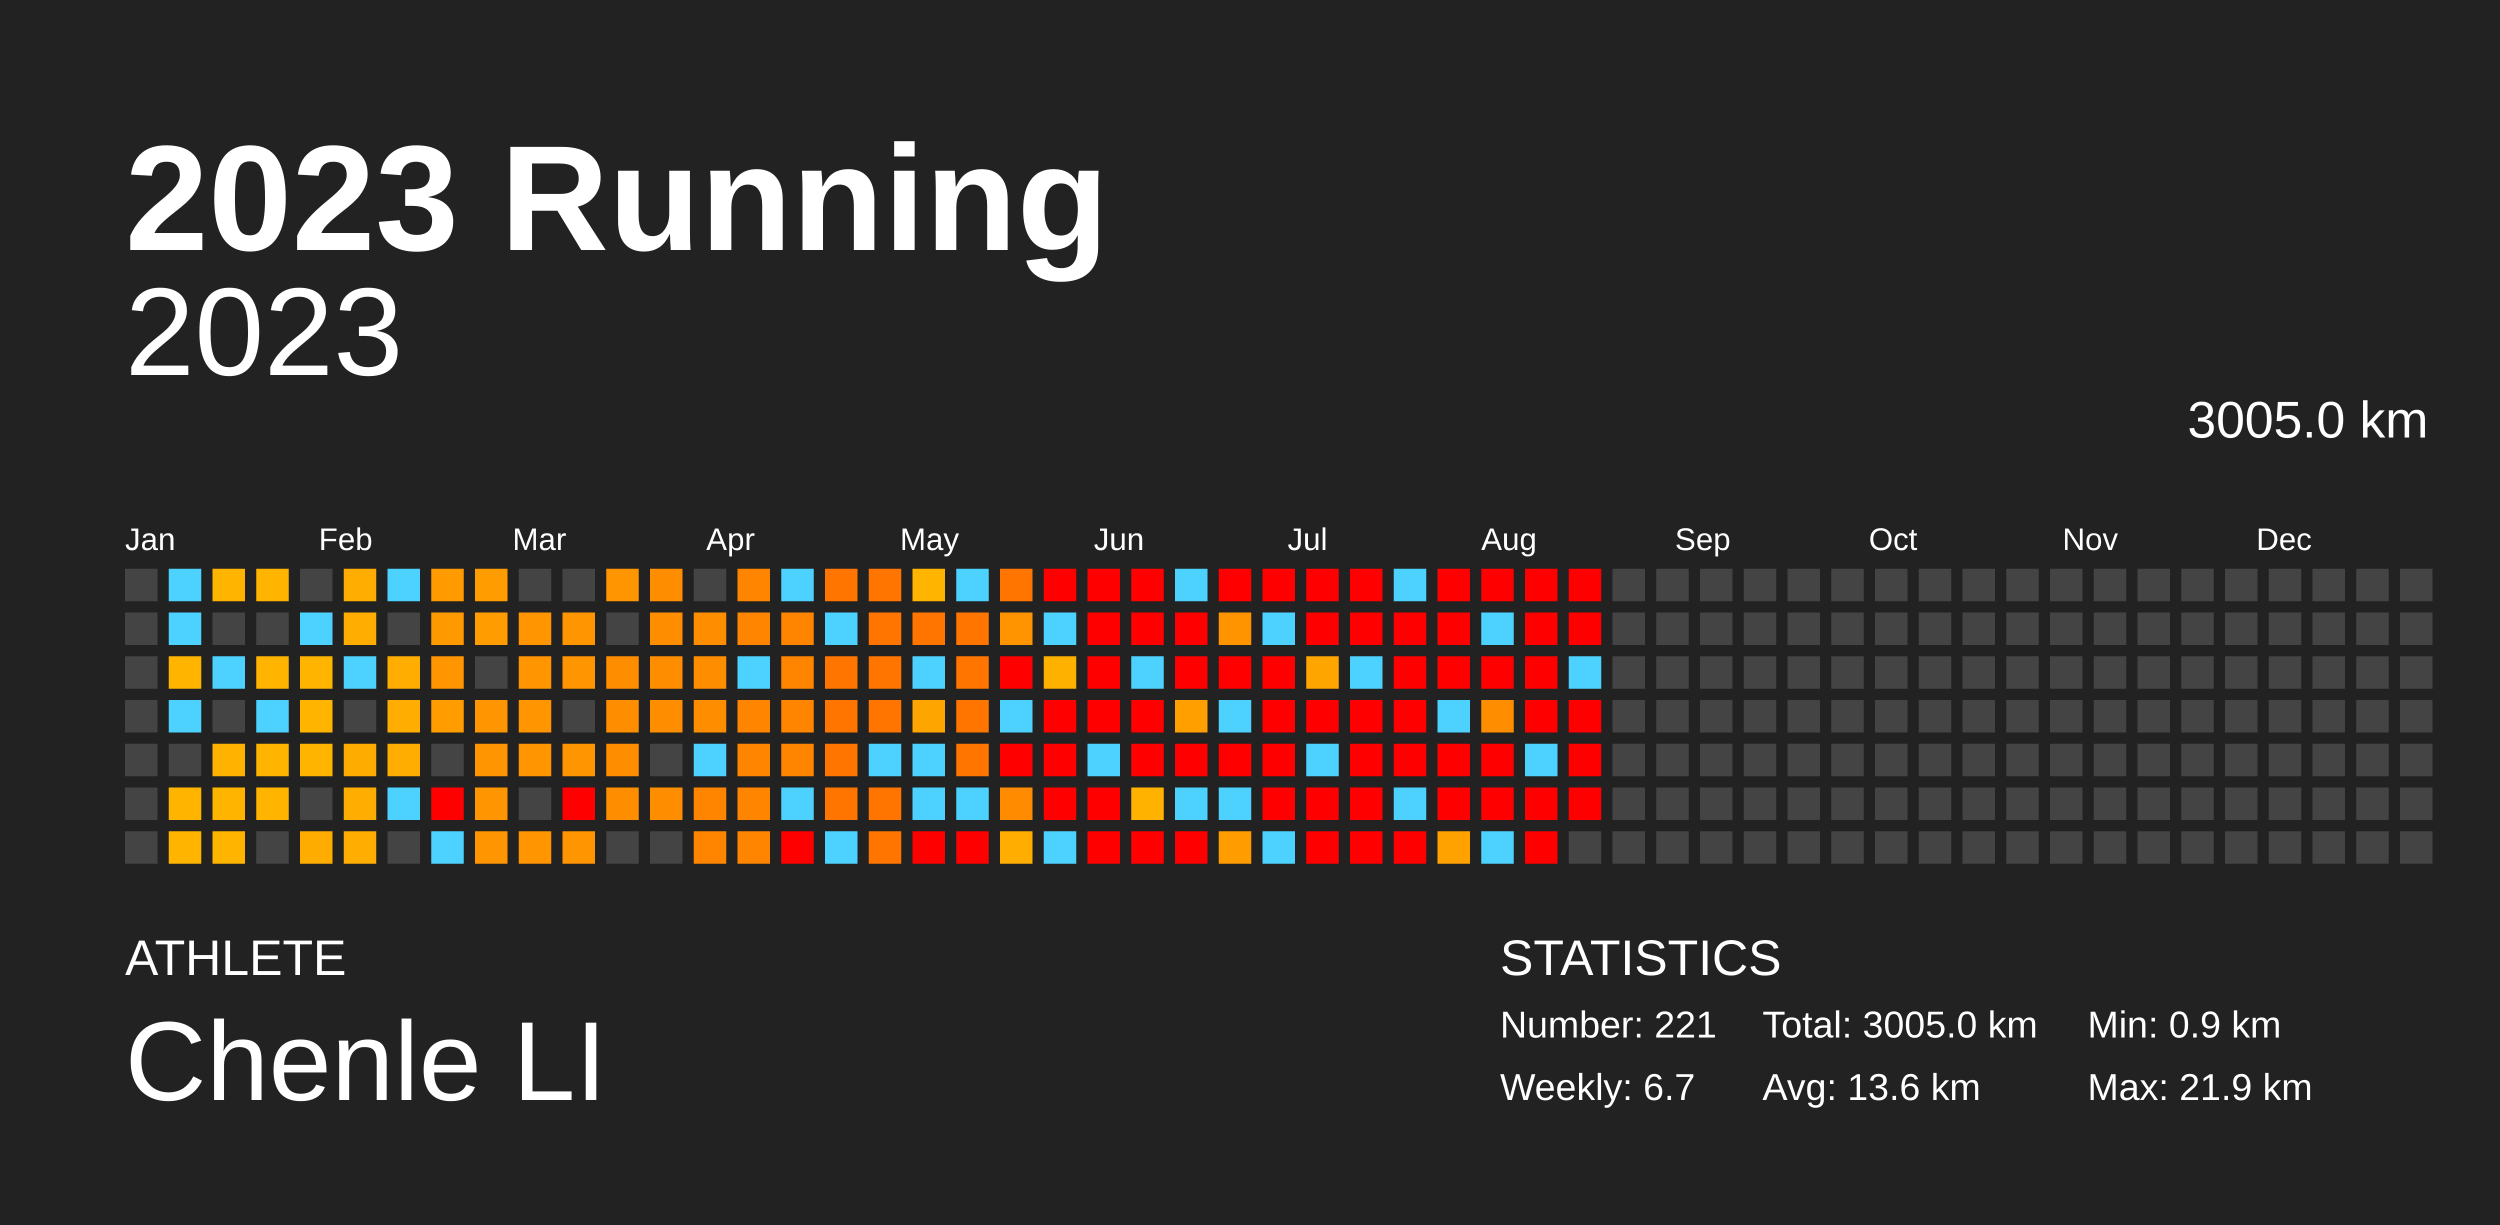
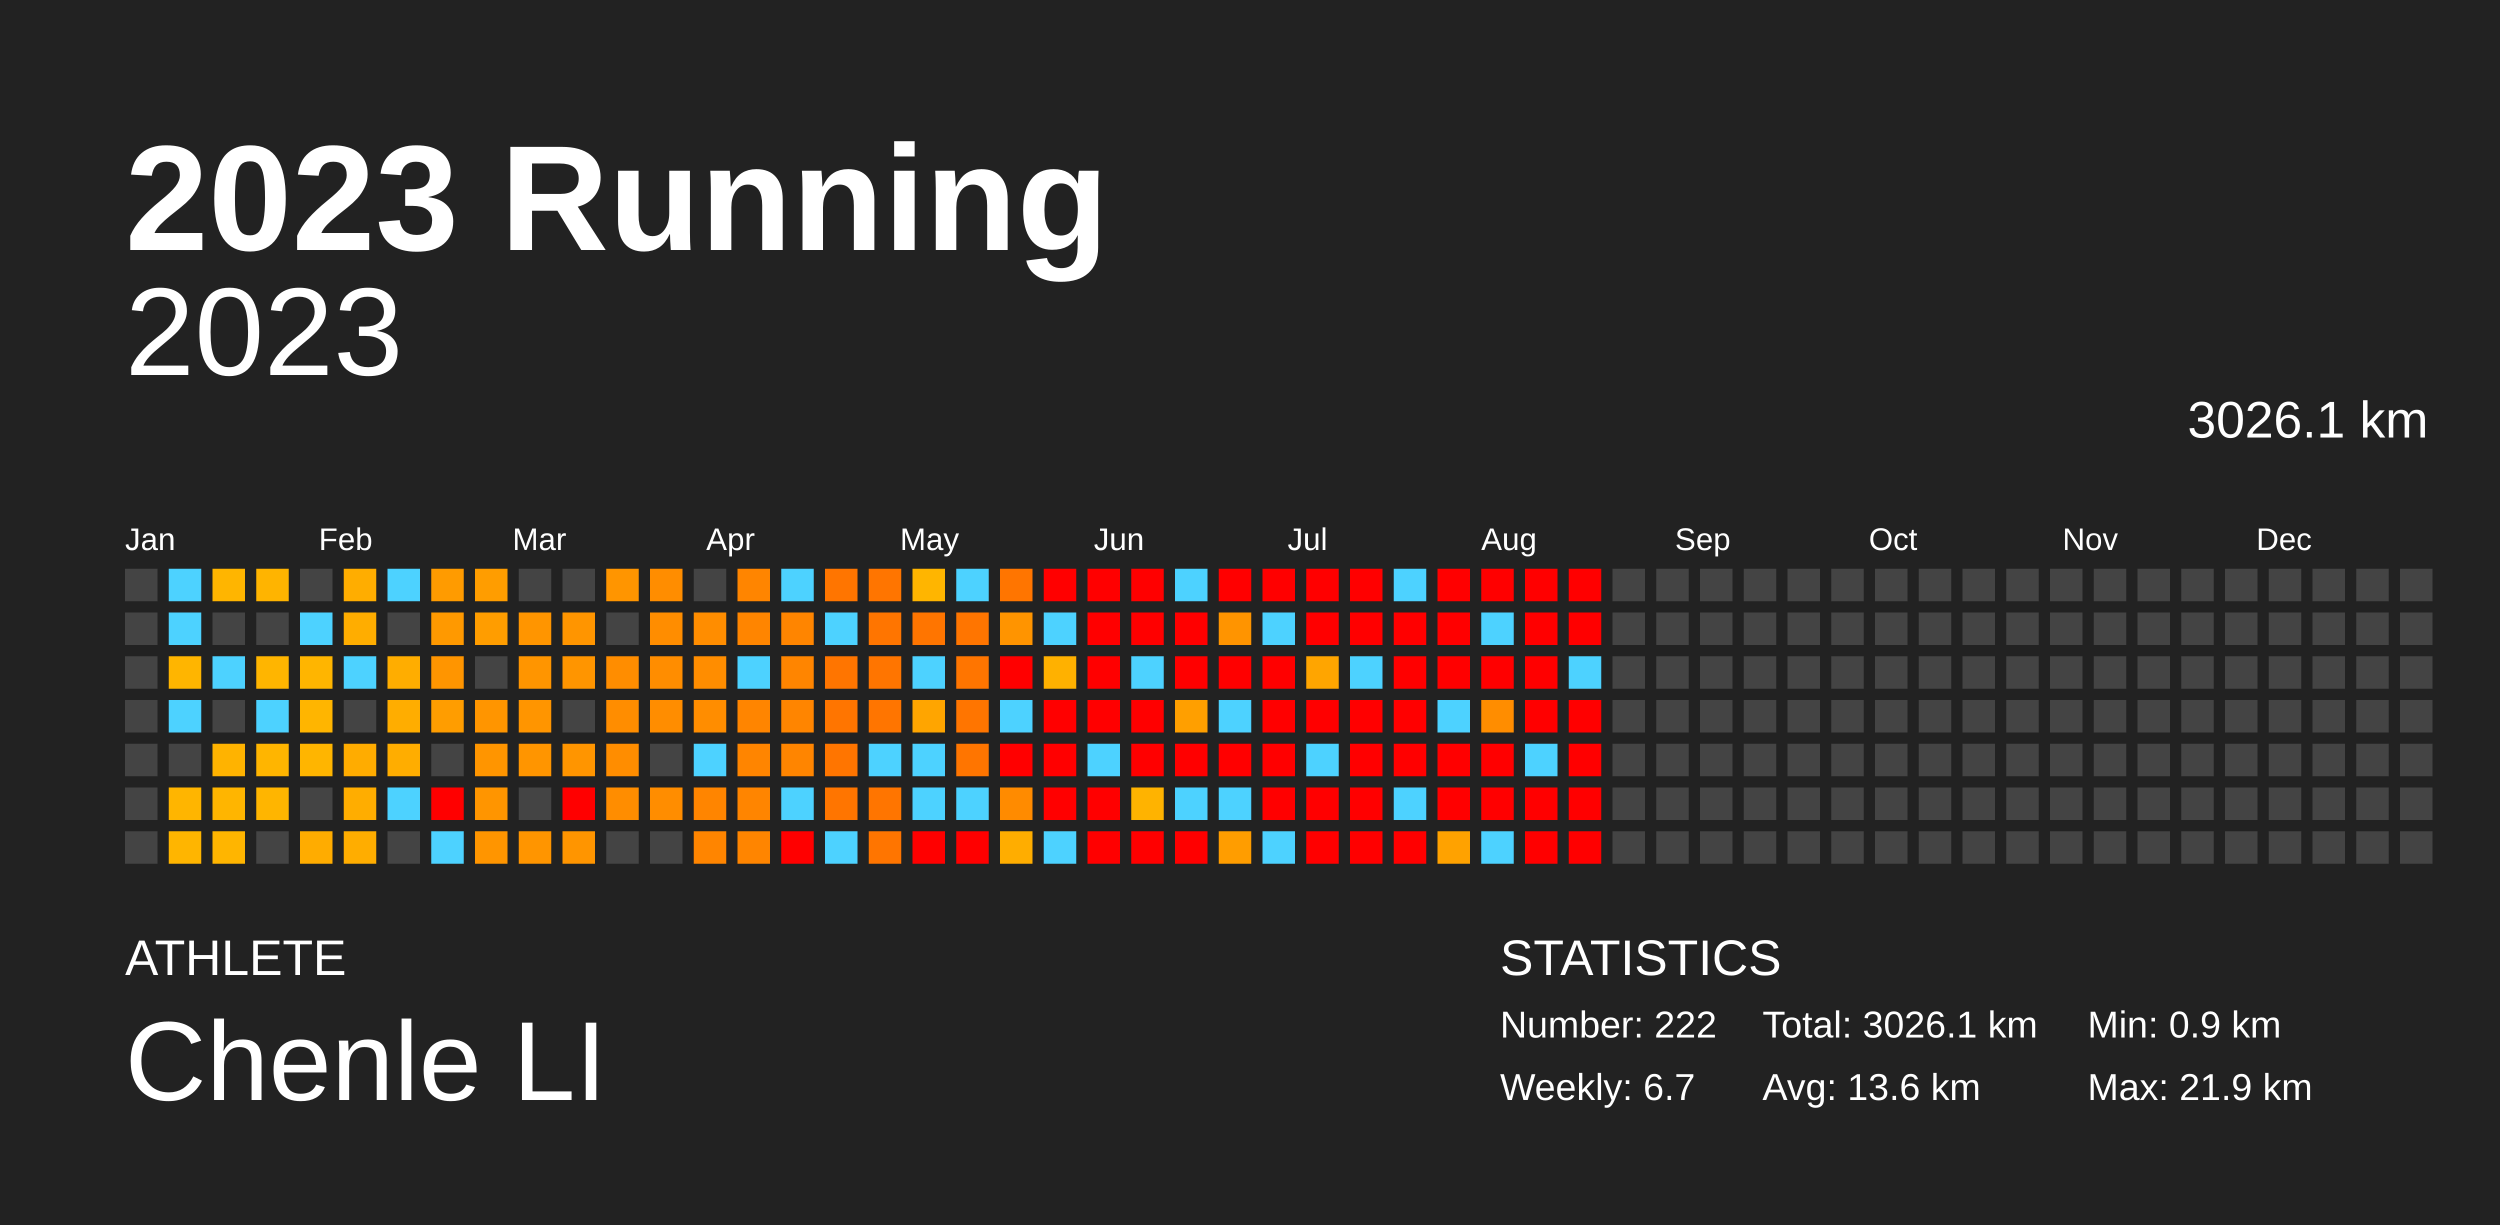
<svg xmlns="http://www.w3.org/2000/svg" baseProfile="full" height="98mm" version="1.1" viewBox="0,0,200,98" width="200mm">
  <defs />
  <rect fill="#222222" height="98" width="200" x="0" y="0" />
  <text fill="#FFFFFF" style="font-size:12px; font-family:Arial; font-weight:bold;" x="10" y="20">2023 Running</text>
  <text fill="#FFFFFF" style="font-size:4px; font-family:Arial" x="10" y="78">ATHLETE</text>
  <text fill="#FFFFFF" style="font-size:9px; font-family:Arial" x="10" y="88">Chenle LI</text>
  <text fill="#FFFFFF" style="font-size:4px; font-family:Arial" x="120" y="78">STATISTICS</text>
-   <text fill="#FFFFFF" style="font-size:3px; font-family:Arial" x="120" y="83">Number: 221</text>
+   <text fill="#FFFFFF" style="font-size:3px; font-family:Arial" x="120" y="83">Number: 222</text>
  <text fill="#FFFFFF" style="font-size:3px; font-family:Arial" x="120" y="88">Weekly: 6.7</text>
-   <text fill="#FFFFFF" style="font-size:3px; font-family:Arial" x="141" y="83">Total: 3005.0 km</text>
+   <text fill="#FFFFFF" style="font-size:3px; font-family:Arial" x="141" y="83">Total: 3026.1 km</text>
  <text fill="#FFFFFF" style="font-size:3px; font-family:Arial" x="141" y="88">Avg: 13.6 km</text>
  <text fill="#FFFFFF" style="font-size:3px; font-family:Arial" x="167" y="83">Min: 0.9 km</text>
  <text fill="#FFFFFF" style="font-size:3px; font-family:Arial" x="167" y="88">Max: 21.9 km</text>
  <text alignment-baseline="hanging" fill="#FFFFFF" style="font-size:10.0px; font-family:Arial;" x="10" y="30">2023</text>
-   <text alignment-baseline="hanging" fill="#FFFFFF" style="font-size:4.125px; font-family:Arial;" x="175" y="35">3005.0 km</text>
+   <text alignment-baseline="hanging" fill="#FFFFFF" style="font-size:4.125px; font-family:Arial;" x="175" y="35">3026.1 km</text>
  <text fill="#FFFFFF" style="font-size:2.5px; font-family:Arial" x="10.0" y="44">Jan</text>
  <text fill="#FFFFFF" style="font-size:2.5px; font-family:Arial" x="25.5" y="44">Feb</text>
  <text fill="#FFFFFF" style="font-size:2.5px; font-family:Arial" x="41.0" y="44">Mar</text>
  <text fill="#FFFFFF" style="font-size:2.5px; font-family:Arial" x="56.5" y="44">Apr</text>
  <text fill="#FFFFFF" style="font-size:2.5px; font-family:Arial" x="72.0" y="44">May</text>
  <text fill="#FFFFFF" style="font-size:2.5px; font-family:Arial" x="87.5" y="44">Jun</text>
  <text fill="#FFFFFF" style="font-size:2.5px; font-family:Arial" x="103.0" y="44">Jul</text>
  <text fill="#FFFFFF" style="font-size:2.5px; font-family:Arial" x="118.5" y="44">Aug</text>
  <text fill="#FFFFFF" style="font-size:2.5px; font-family:Arial" x="134.0" y="44">Sep</text>
  <text fill="#FFFFFF" style="font-size:2.5px; font-family:Arial" x="149.5" y="44">Oct</text>
  <text fill="#FFFFFF" style="font-size:2.5px; font-family:Arial" x="165.0" y="44">Nov</text>
  <text fill="#FFFFFF" style="font-size:2.5px; font-family:Arial" x="180.5" y="44">Dec</text>
  <rect fill="#444444" height="2.6" width="2.6" x="10.0" y="45.5" />
  <rect fill="#444444" height="2.6" width="2.6" x="10.0" y="49.0" />
  <rect fill="#444444" height="2.6" width="2.6" x="10.0" y="52.5" />
  <rect fill="#444444" height="2.6" width="2.6" x="10.0" y="56.0" />
  <rect fill="#444444" height="2.6" width="2.6" x="10.0" y="59.5" />
  <rect fill="#444444" height="2.6" width="2.6" x="10.0" y="63.0" />
  <rect fill="#444444" height="2.6" width="2.6" x="10.0" y="66.5" />
  <rect fill="#4dd2ff" height="2.6" width="2.6" x="13.5" y="45.5" />
  <rect fill="#4dd2ff" height="2.6" width="2.6" x="13.5" y="49.0" />
  <rect fill="#ffb500" height="2.6" width="2.6" x="13.5" y="52.5" />
  <rect fill="#4dd2ff" height="2.6" width="2.6" x="13.5" y="56.0" />
  <rect fill="#444444" height="2.6" width="2.6" x="13.5" y="59.5" />
  <rect fill="#ffb500" height="2.6" width="2.6" x="13.5" y="63.0" />
  <rect fill="#ffb500" height="2.6" width="2.6" x="13.5" y="66.5" />
  <rect fill="#ffb500" height="2.6" width="2.6" x="17.0" y="45.5" />
  <rect fill="#444444" height="2.6" width="2.6" x="17.0" y="49.0" />
  <rect fill="#4dd2ff" height="2.6" width="2.6" x="17.0" y="52.5" />
  <rect fill="#444444" height="2.6" width="2.6" x="17.0" y="56.0" />
  <rect fill="#ffb300" height="2.6" width="2.6" x="17.0" y="59.5" />
  <rect fill="#ffb500" height="2.6" width="2.6" x="17.0" y="63.0" />
  <rect fill="#ffb500" height="2.6" width="2.6" x="17.0" y="66.5" />
  <rect fill="#ffb400" height="2.6" width="2.6" x="20.5" y="45.5" />
  <rect fill="#444444" height="2.6" width="2.6" x="20.5" y="49.0" />
  <rect fill="#ffb500" height="2.6" width="2.6" x="20.5" y="52.5" />
  <rect fill="#4dd2ff" height="2.6" width="2.6" x="20.5" y="56.0" />
  <rect fill="#ffb500" height="2.6" width="2.6" x="20.5" y="59.5" />
  <rect fill="#ffb500" height="2.6" width="2.6" x="20.5" y="63.0" />
  <rect fill="#444444" height="2.6" width="2.6" x="20.5" y="66.5" />
  <rect fill="#444444" height="2.6" width="2.6" x="24.0" y="45.5" />
  <rect fill="#4dd2ff" height="2.6" width="2.6" x="24.0" y="49.0" />
  <rect fill="#ffb500" height="2.6" width="2.6" x="24.0" y="52.5" />
  <rect fill="#ffb500" height="2.6" width="2.6" x="24.0" y="56.0" />
  <rect fill="#ffb500" height="2.6" width="2.6" x="24.0" y="59.5" />
  <rect fill="#444444" height="2.6" width="2.6" x="24.0" y="63.0" />
  <rect fill="#ffac00" height="2.6" width="2.6" x="24.0" y="66.5" />
  <rect fill="#ffad00" height="2.6" width="2.6" x="27.5" y="45.5" />
  <rect fill="#ffad00" height="2.6" width="2.6" x="27.5" y="49.0" />
  <rect fill="#4dd2ff" height="2.6" width="2.6" x="27.5" y="52.5" />
  <rect fill="#444444" height="2.6" width="2.6" x="27.5" y="56.0" />
  <rect fill="#ffac00" height="2.6" width="2.6" x="27.5" y="59.5" />
  <rect fill="#ffad00" height="2.6" width="2.6" x="27.5" y="63.0" />
  <rect fill="#ffad00" height="2.6" width="2.6" x="27.5" y="66.5" />
  <rect fill="#4dd2ff" height="2.6" width="2.6" x="31.0" y="45.5" />
  <rect fill="#444444" height="2.6" width="2.6" x="31.0" y="49.0" />
  <rect fill="#ffad00" height="2.6" width="2.6" x="31.0" y="52.5" />
  <rect fill="#ffad00" height="2.6" width="2.6" x="31.0" y="56.0" />
  <rect fill="#ffad00" height="2.6" width="2.6" x="31.0" y="59.5" />
  <rect fill="#4dd2ff" height="2.6" width="2.6" x="31.0" y="63.0" />
  <rect fill="#444444" height="2.6" width="2.6" x="31.0" y="66.5" />
  <rect fill="#ff9b00" height="2.6" width="2.6" x="34.5" y="45.5" />
  <rect fill="#ff9900" height="2.6" width="2.6" x="34.5" y="49.0" />
  <rect fill="#ff9500" height="2.6" width="2.6" x="34.5" y="52.5" />
  <rect fill="#ff9d00" height="2.6" width="2.6" x="34.5" y="56.0" />
  <rect fill="#444444" height="2.6" width="2.6" x="34.5" y="59.5" />
  <rect fill="red" height="2.6" width="2.6" x="34.5" y="63.0" />
  <rect fill="#4dd2ff" height="2.6" width="2.6" x="34.5" y="66.5" />
  <rect fill="#ff9d00" height="2.6" width="2.6" x="38.0" y="45.5" />
  <rect fill="#ff9d00" height="2.6" width="2.6" x="38.0" y="49.0" />
  <rect fill="#444444" height="2.6" width="2.6" x="38.0" y="52.5" />
  <rect fill="#ff9500" height="2.6" width="2.6" x="38.0" y="56.0" />
  <rect fill="#ff9500" height="2.6" width="2.6" x="38.0" y="59.5" />
  <rect fill="#ff9500" height="2.6" width="2.6" x="38.0" y="63.0" />
  <rect fill="#ff9500" height="2.6" width="2.6" x="38.0" y="66.5" />
  <rect fill="#444444" height="2.6" width="2.6" x="41.5" y="45.5" />
  <rect fill="#ff9500" height="2.6" width="2.6" x="41.5" y="49.0" />
  <rect fill="#ff9500" height="2.6" width="2.6" x="41.5" y="52.5" />
  <rect fill="#ff9500" height="2.6" width="2.6" x="41.5" y="56.0" />
  <rect fill="#ff9500" height="2.6" width="2.6" x="41.5" y="59.5" />
  <rect fill="#444444" height="2.6" width="2.6" x="41.5" y="63.0" />
  <rect fill="#ff9500" height="2.6" width="2.6" x="41.5" y="66.5" />
  <rect fill="#444444" height="2.6" width="2.6" x="45.0" y="45.5" />
  <rect fill="#ff9500" height="2.6" width="2.6" x="45.0" y="49.0" />
  <rect fill="#ff9500" height="2.6" width="2.6" x="45.0" y="52.5" />
  <rect fill="#444444" height="2.6" width="2.6" x="45.0" y="56.0" />
  <rect fill="#ff9500" height="2.6" width="2.6" x="45.0" y="59.5" />
  <rect fill="red" height="2.6" width="2.6" x="45.0" y="63.0" />
  <rect fill="#ff9500" height="2.6" width="2.6" x="45.0" y="66.5" />
  <rect fill="#ff9500" height="2.6" width="2.6" x="48.5" y="45.5" />
  <rect fill="#444444" height="2.6" width="2.6" x="48.5" y="49.0" />
  <rect fill="#ff8d00" height="2.6" width="2.6" x="48.5" y="52.5" />
  <rect fill="#ff8d00" height="2.6" width="2.6" x="48.5" y="56.0" />
  <rect fill="#ff8d00" height="2.6" width="2.6" x="48.5" y="59.5" />
  <rect fill="#ff8d00" height="2.6" width="2.6" x="48.5" y="63.0" />
  <rect fill="#444444" height="2.6" width="2.6" x="48.5" y="66.5" />
  <rect fill="#ff8d00" height="2.6" width="2.6" x="52.0" y="45.5" />
  <rect fill="#ff8d00" height="2.6" width="2.6" x="52.0" y="49.0" />
  <rect fill="#ff8d00" height="2.6" width="2.6" x="52.0" y="52.5" />
  <rect fill="#ff8d00" height="2.6" width="2.6" x="52.0" y="56.0" />
  <rect fill="#444444" height="2.6" width="2.6" x="52.0" y="59.5" />
  <rect fill="#ff8d00" height="2.6" width="2.6" x="52.0" y="63.0" />
  <rect fill="#444444" height="2.6" width="2.6" x="52.0" y="66.5" />
  <rect fill="#444444" height="2.6" width="2.6" x="55.5" y="45.5" />
  <rect fill="#ff8d00" height="2.6" width="2.6" x="55.5" y="49.0" />
  <rect fill="#ff8d00" height="2.6" width="2.6" x="55.5" y="52.5" />
  <rect fill="#ff8d00" height="2.6" width="2.6" x="55.5" y="56.0" />
  <rect fill="#4dd2ff" height="2.6" width="2.6" x="55.5" y="59.5" />
  <rect fill="#ff8500" height="2.6" width="2.6" x="55.5" y="63.0" />
  <rect fill="#ff8500" height="2.6" width="2.6" x="55.5" y="66.5" />
  <rect fill="#ff8500" height="2.6" width="2.6" x="59.0" y="45.5" />
  <rect fill="#ff8500" height="2.6" width="2.6" x="59.0" y="49.0" />
  <rect fill="#4dd2ff" height="2.6" width="2.6" x="59.0" y="52.5" />
  <rect fill="#ff8500" height="2.6" width="2.6" x="59.0" y="56.0" />
  <rect fill="#ff8500" height="2.6" width="2.6" x="59.0" y="59.5" />
  <rect fill="#ff8500" height="2.6" width="2.6" x="59.0" y="63.0" />
  <rect fill="#ff8500" height="2.6" width="2.6" x="59.0" y="66.5" />
  <rect fill="#4dd2ff" height="2.6" width="2.6" x="62.5" y="45.5" />
  <rect fill="#ff8500" height="2.6" width="2.6" x="62.5" y="49.0" />
  <rect fill="#ff8500" height="2.6" width="2.6" x="62.5" y="52.5" />
  <rect fill="#ff8500" height="2.6" width="2.6" x="62.5" y="56.0" />
  <rect fill="#ff8500" height="2.6" width="2.6" x="62.5" y="59.5" />
  <rect fill="#4dd2ff" height="2.6" width="2.6" x="62.5" y="63.0" />
  <rect fill="red" height="2.6" width="2.6" x="62.5" y="66.5" />
  <rect fill="#ff7500" height="2.6" width="2.6" x="66.0" y="45.5" />
  <rect fill="#4dd2ff" height="2.6" width="2.6" x="66.0" y="49.0" />
  <rect fill="#ff7500" height="2.6" width="2.6" x="66.0" y="52.5" />
  <rect fill="#ff7500" height="2.6" width="2.6" x="66.0" y="56.0" />
  <rect fill="#ff7500" height="2.6" width="2.6" x="66.0" y="59.5" />
  <rect fill="#ff7500" height="2.6" width="2.6" x="66.0" y="63.0" />
  <rect fill="#4dd2ff" height="2.6" width="2.6" x="66.0" y="66.5" />
  <rect fill="#ff7500" height="2.6" width="2.6" x="69.5" y="45.5" />
  <rect fill="#ff7500" height="2.6" width="2.6" x="69.5" y="49.0" />
  <rect fill="#ff7500" height="2.6" width="2.6" x="69.5" y="52.5" />
  <rect fill="#ff7500" height="2.6" width="2.6" x="69.5" y="56.0" />
  <rect fill="#4dd2ff" height="2.6" width="2.6" x="69.5" y="59.5" />
  <rect fill="#ff7500" height="2.6" width="2.6" x="69.5" y="63.0" />
  <rect fill="#ff7500" height="2.6" width="2.6" x="69.5" y="66.5" />
  <rect fill="#ffb500" height="2.6" width="2.6" x="73.0" y="45.5" />
  <rect fill="#ff7500" height="2.6" width="2.6" x="73.0" y="49.0" />
  <rect fill="#4dd2ff" height="2.6" width="2.6" x="73.0" y="52.5" />
  <rect fill="#ffa500" height="2.6" width="2.6" x="73.0" y="56.0" />
  <rect fill="#4dd2ff" height="2.6" width="2.6" x="73.0" y="59.5" />
  <rect fill="#4dd2ff" height="2.6" width="2.6" x="73.0" y="63.0" />
  <rect fill="red" height="2.6" width="2.6" x="73.0" y="66.5" />
  <rect fill="#4dd2ff" height="2.6" width="2.6" x="76.5" y="45.5" />
  <rect fill="#ff7500" height="2.6" width="2.6" x="76.5" y="49.0" />
  <rect fill="#ff7500" height="2.6" width="2.6" x="76.5" y="52.5" />
  <rect fill="#ff7500" height="2.6" width="2.6" x="76.5" y="56.0" />
  <rect fill="#ff7500" height="2.6" width="2.6" x="76.5" y="59.5" />
  <rect fill="#4dd2ff" height="2.6" width="2.6" x="76.5" y="63.0" />
  <rect fill="red" height="2.6" width="2.6" x="76.5" y="66.5" />
  <rect fill="#ff7500" height="2.6" width="2.6" x="80.0" y="45.5" />
  <rect fill="#ff9400" height="2.6" width="2.6" x="80.0" y="49.0" />
  <rect fill="red" height="2.6" width="2.6" x="80.0" y="52.5" />
  <rect fill="#4dd2ff" height="2.6" width="2.6" x="80.0" y="56.0" />
  <rect fill="red" height="2.6" width="2.6" x="80.0" y="59.5" />
  <rect fill="#ff8b00" height="2.6" width="2.6" x="80.0" y="63.0" />
  <rect fill="#ffad00" height="2.6" width="2.6" x="80.0" y="66.5" />
  <rect fill="red" height="2.6" width="2.6" x="83.5" y="45.5" />
  <rect fill="#4dd2ff" height="2.6" width="2.6" x="83.5" y="49.0" />
  <rect fill="#ffb100" height="2.6" width="2.6" x="83.5" y="52.5" />
  <rect fill="red" height="2.6" width="2.6" x="83.5" y="56.0" />
  <rect fill="red" height="2.6" width="2.6" x="83.5" y="59.5" />
  <rect fill="red" height="2.6" width="2.6" x="83.5" y="63.0" />
  <rect fill="#4dd2ff" height="2.6" width="2.6" x="83.5" y="66.5" />
  <rect fill="red" height="2.6" width="2.6" x="87.0" y="45.5" />
  <rect fill="red" height="2.6" width="2.6" x="87.0" y="49.0" />
  <rect fill="red" height="2.6" width="2.6" x="87.0" y="52.5" />
  <rect fill="red" height="2.6" width="2.6" x="87.0" y="56.0" />
  <rect fill="#4dd2ff" height="2.6" width="2.6" x="87.0" y="59.5" />
  <rect fill="red" height="2.6" width="2.6" x="87.0" y="63.0" />
  <rect fill="red" height="2.6" width="2.6" x="87.0" y="66.5" />
  <rect fill="red" height="2.6" width="2.6" x="90.5" y="45.5" />
  <rect fill="red" height="2.6" width="2.6" x="90.5" y="49.0" />
  <rect fill="#4dd2ff" height="2.6" width="2.6" x="90.5" y="52.5" />
  <rect fill="red" height="2.6" width="2.6" x="90.5" y="56.0" />
  <rect fill="red" height="2.6" width="2.6" x="90.5" y="59.5" />
  <rect fill="#ffb300" height="2.6" width="2.6" x="90.5" y="63.0" />
  <rect fill="red" height="2.6" width="2.6" x="90.5" y="66.5" />
  <rect fill="#4dd2ff" height="2.6" width="2.6" x="94.0" y="45.5" />
  <rect fill="red" height="2.6" width="2.6" x="94.0" y="49.0" />
  <rect fill="red" height="2.6" width="2.6" x="94.0" y="52.5" />
  <rect fill="#ff9f00" height="2.6" width="2.6" x="94.0" y="56.0" />
  <rect fill="red" height="2.6" width="2.6" x="94.0" y="59.5" />
  <rect fill="#4dd2ff" height="2.6" width="2.6" x="94.0" y="63.0" />
  <rect fill="red" height="2.6" width="2.6" x="94.0" y="66.5" />
  <rect fill="red" height="2.6" width="2.6" x="97.5" y="45.5" />
  <rect fill="#ff9400" height="2.6" width="2.6" x="97.5" y="49.0" />
  <rect fill="red" height="2.6" width="2.6" x="97.5" y="52.5" />
  <rect fill="#4dd2ff" height="2.6" width="2.6" x="97.5" y="56.0" />
  <rect fill="red" height="2.6" width="2.6" x="97.5" y="59.5" />
  <rect fill="#4dd2ff" height="2.6" width="2.6" x="97.5" y="63.0" />
  <rect fill="#ff9d00" height="2.6" width="2.6" x="97.5" y="66.5" />
  <rect fill="red" height="2.6" width="2.6" x="101.0" y="45.5" />
  <rect fill="#4dd2ff" height="2.6" width="2.6" x="101.0" y="49.0" />
  <rect fill="red" height="2.6" width="2.6" x="101.0" y="52.5" />
  <rect fill="red" height="2.6" width="2.6" x="101.0" y="56.0" />
  <rect fill="red" height="2.6" width="2.6" x="101.0" y="59.5" />
  <rect fill="red" height="2.6" width="2.6" x="101.0" y="63.0" />
  <rect fill="#4dd2ff" height="2.6" width="2.6" x="101.0" y="66.5" />
  <rect fill="red" height="2.6" width="2.6" x="104.5" y="45.5" />
  <rect fill="red" height="2.6" width="2.6" x="104.5" y="49.0" />
  <rect fill="#ffa500" height="2.6" width="2.6" x="104.5" y="52.5" />
  <rect fill="red" height="2.6" width="2.6" x="104.5" y="56.0" />
  <rect fill="#4dd2ff" height="2.6" width="2.6" x="104.5" y="59.5" />
  <rect fill="red" height="2.6" width="2.6" x="104.5" y="63.0" />
  <rect fill="red" height="2.6" width="2.6" x="104.5" y="66.5" />
  <rect fill="red" height="2.6" width="2.6" x="108.0" y="45.5" />
  <rect fill="red" height="2.6" width="2.6" x="108.0" y="49.0" />
  <rect fill="#4dd2ff" height="2.6" width="2.6" x="108.0" y="52.5" />
  <rect fill="red" height="2.6" width="2.6" x="108.0" y="56.0" />
  <rect fill="red" height="2.6" width="2.6" x="108.0" y="59.5" />
  <rect fill="red" height="2.6" width="2.6" x="108.0" y="63.0" />
  <rect fill="red" height="2.6" width="2.6" x="108.0" y="66.5" />
  <rect fill="#4dd2ff" height="2.6" width="2.6" x="111.5" y="45.5" />
  <rect fill="red" height="2.6" width="2.6" x="111.5" y="49.0" />
  <rect fill="red" height="2.6" width="2.6" x="111.5" y="52.5" />
  <rect fill="red" height="2.6" width="2.6" x="111.5" y="56.0" />
  <rect fill="red" height="2.6" width="2.6" x="111.5" y="59.5" />
  <rect fill="#4dd2ff" height="2.6" width="2.6" x="111.5" y="63.0" />
  <rect fill="red" height="2.6" width="2.6" x="111.5" y="66.5" />
  <rect fill="red" height="2.6" width="2.6" x="115.0" y="45.5" />
  <rect fill="red" height="2.6" width="2.6" x="115.0" y="49.0" />
  <rect fill="red" height="2.6" width="2.6" x="115.0" y="52.5" />
  <rect fill="#4dd2ff" height="2.6" width="2.6" x="115.0" y="56.0" />
  <rect fill="red" height="2.6" width="2.6" x="115.0" y="59.5" />
  <rect fill="red" height="2.6" width="2.6" x="115.0" y="63.0" />
  <rect fill="#ffa200" height="2.6" width="2.6" x="115.0" y="66.5" />
  <rect fill="red" height="2.6" width="2.6" x="118.5" y="45.5" />
  <rect fill="#4dd2ff" height="2.6" width="2.6" x="118.5" y="49.0" />
  <rect fill="red" height="2.6" width="2.6" x="118.5" y="52.5" />
  <rect fill="#ff8d00" height="2.6" width="2.6" x="118.5" y="56.0" />
  <rect fill="red" height="2.6" width="2.6" x="118.5" y="59.5" />
  <rect fill="red" height="2.6" width="2.6" x="118.5" y="63.0" />
  <rect fill="#4dd2ff" height="2.6" width="2.6" x="118.5" y="66.5" />
  <rect fill="red" height="2.6" width="2.6" x="122.0" y="45.5" />
  <rect fill="red" height="2.6" width="2.6" x="122.0" y="49.0" />
  <rect fill="red" height="2.6" width="2.6" x="122.0" y="52.5" />
  <rect fill="red" height="2.6" width="2.6" x="122.0" y="56.0" />
  <rect fill="#4dd2ff" height="2.6" width="2.6" x="122.0" y="59.5" />
  <rect fill="red" height="2.6" width="2.6" x="122.0" y="63.0" />
  <rect fill="red" height="2.6" width="2.6" x="122.0" y="66.5" />
  <rect fill="red" height="2.6" width="2.6" x="125.5" y="45.5" />
  <rect fill="red" height="2.6" width="2.6" x="125.5" y="49.0" />
  <rect fill="#4dd2ff" height="2.6" width="2.6" x="125.5" y="52.5" />
  <rect fill="red" height="2.6" width="2.6" x="125.5" y="56.0" />
  <rect fill="red" height="2.6" width="2.6" x="125.5" y="59.5" />
  <rect fill="red" height="2.6" width="2.6" x="125.5" y="63.0" />
-   <rect fill="#444444" height="2.6" width="2.6" x="125.5" y="66.5" />
+   <rect fill="red" height="2.6" width="2.6" x="125.5" y="66.5" />
  <rect fill="#444444" height="2.6" width="2.6" x="129.0" y="45.5" />
  <rect fill="#444444" height="2.6" width="2.6" x="129.0" y="49.0" />
  <rect fill="#444444" height="2.6" width="2.6" x="129.0" y="52.5" />
  <rect fill="#444444" height="2.6" width="2.6" x="129.0" y="56.0" />
  <rect fill="#444444" height="2.6" width="2.6" x="129.0" y="59.5" />
  <rect fill="#444444" height="2.6" width="2.6" x="129.0" y="63.0" />
  <rect fill="#444444" height="2.6" width="2.6" x="129.0" y="66.5" />
  <rect fill="#444444" height="2.6" width="2.6" x="132.5" y="45.5" />
  <rect fill="#444444" height="2.6" width="2.6" x="132.5" y="49.0" />
  <rect fill="#444444" height="2.6" width="2.6" x="132.5" y="52.5" />
  <rect fill="#444444" height="2.6" width="2.6" x="132.5" y="56.0" />
  <rect fill="#444444" height="2.6" width="2.6" x="132.5" y="59.5" />
  <rect fill="#444444" height="2.6" width="2.6" x="132.5" y="63.0" />
  <rect fill="#444444" height="2.6" width="2.6" x="132.5" y="66.5" />
  <rect fill="#444444" height="2.6" width="2.6" x="136.0" y="45.5" />
  <rect fill="#444444" height="2.6" width="2.6" x="136.0" y="49.0" />
  <rect fill="#444444" height="2.6" width="2.6" x="136.0" y="52.5" />
  <rect fill="#444444" height="2.6" width="2.6" x="136.0" y="56.0" />
  <rect fill="#444444" height="2.6" width="2.6" x="136.0" y="59.5" />
  <rect fill="#444444" height="2.6" width="2.6" x="136.0" y="63.0" />
  <rect fill="#444444" height="2.6" width="2.6" x="136.0" y="66.5" />
  <rect fill="#444444" height="2.6" width="2.6" x="139.5" y="45.5" />
  <rect fill="#444444" height="2.6" width="2.6" x="139.5" y="49.0" />
  <rect fill="#444444" height="2.6" width="2.6" x="139.5" y="52.5" />
  <rect fill="#444444" height="2.6" width="2.6" x="139.5" y="56.0" />
  <rect fill="#444444" height="2.6" width="2.6" x="139.5" y="59.5" />
  <rect fill="#444444" height="2.6" width="2.6" x="139.5" y="63.0" />
  <rect fill="#444444" height="2.6" width="2.6" x="139.5" y="66.5" />
  <rect fill="#444444" height="2.6" width="2.6" x="143.0" y="45.5" />
  <rect fill="#444444" height="2.6" width="2.6" x="143.0" y="49.0" />
  <rect fill="#444444" height="2.6" width="2.6" x="143.0" y="52.5" />
  <rect fill="#444444" height="2.6" width="2.6" x="143.0" y="56.0" />
  <rect fill="#444444" height="2.6" width="2.6" x="143.0" y="59.5" />
  <rect fill="#444444" height="2.6" width="2.6" x="143.0" y="63.0" />
  <rect fill="#444444" height="2.6" width="2.6" x="143.0" y="66.5" />
  <rect fill="#444444" height="2.6" width="2.6" x="146.5" y="45.5" />
  <rect fill="#444444" height="2.6" width="2.6" x="146.5" y="49.0" />
  <rect fill="#444444" height="2.6" width="2.6" x="146.5" y="52.5" />
  <rect fill="#444444" height="2.6" width="2.6" x="146.5" y="56.0" />
  <rect fill="#444444" height="2.6" width="2.6" x="146.5" y="59.5" />
  <rect fill="#444444" height="2.6" width="2.6" x="146.5" y="63.0" />
  <rect fill="#444444" height="2.6" width="2.6" x="146.5" y="66.5" />
  <rect fill="#444444" height="2.6" width="2.6" x="150.0" y="45.5" />
  <rect fill="#444444" height="2.6" width="2.6" x="150.0" y="49.0" />
  <rect fill="#444444" height="2.6" width="2.6" x="150.0" y="52.5" />
  <rect fill="#444444" height="2.6" width="2.6" x="150.0" y="56.0" />
  <rect fill="#444444" height="2.6" width="2.6" x="150.0" y="59.5" />
  <rect fill="#444444" height="2.6" width="2.6" x="150.0" y="63.0" />
  <rect fill="#444444" height="2.6" width="2.6" x="150.0" y="66.5" />
  <rect fill="#444444" height="2.6" width="2.6" x="153.5" y="45.5" />
  <rect fill="#444444" height="2.6" width="2.6" x="153.5" y="49.0" />
  <rect fill="#444444" height="2.6" width="2.6" x="153.5" y="52.5" />
  <rect fill="#444444" height="2.6" width="2.6" x="153.5" y="56.0" />
  <rect fill="#444444" height="2.6" width="2.6" x="153.5" y="59.5" />
  <rect fill="#444444" height="2.6" width="2.6" x="153.5" y="63.0" />
  <rect fill="#444444" height="2.6" width="2.6" x="153.5" y="66.5" />
  <rect fill="#444444" height="2.6" width="2.6" x="157.0" y="45.5" />
  <rect fill="#444444" height="2.6" width="2.6" x="157.0" y="49.0" />
  <rect fill="#444444" height="2.6" width="2.6" x="157.0" y="52.5" />
  <rect fill="#444444" height="2.6" width="2.6" x="157.0" y="56.0" />
  <rect fill="#444444" height="2.6" width="2.6" x="157.0" y="59.5" />
  <rect fill="#444444" height="2.6" width="2.6" x="157.0" y="63.0" />
  <rect fill="#444444" height="2.6" width="2.6" x="157.0" y="66.5" />
  <rect fill="#444444" height="2.6" width="2.6" x="160.5" y="45.5" />
  <rect fill="#444444" height="2.6" width="2.6" x="160.5" y="49.0" />
  <rect fill="#444444" height="2.6" width="2.6" x="160.5" y="52.5" />
  <rect fill="#444444" height="2.6" width="2.6" x="160.5" y="56.0" />
  <rect fill="#444444" height="2.6" width="2.6" x="160.5" y="59.5" />
  <rect fill="#444444" height="2.6" width="2.6" x="160.5" y="63.0" />
  <rect fill="#444444" height="2.6" width="2.6" x="160.5" y="66.5" />
  <rect fill="#444444" height="2.6" width="2.6" x="164.0" y="45.5" />
  <rect fill="#444444" height="2.6" width="2.6" x="164.0" y="49.0" />
  <rect fill="#444444" height="2.6" width="2.6" x="164.0" y="52.5" />
  <rect fill="#444444" height="2.6" width="2.6" x="164.0" y="56.0" />
  <rect fill="#444444" height="2.6" width="2.6" x="164.0" y="59.5" />
  <rect fill="#444444" height="2.6" width="2.6" x="164.0" y="63.0" />
  <rect fill="#444444" height="2.6" width="2.6" x="164.0" y="66.5" />
  <rect fill="#444444" height="2.6" width="2.6" x="167.5" y="45.5" />
  <rect fill="#444444" height="2.6" width="2.6" x="167.5" y="49.0" />
  <rect fill="#444444" height="2.6" width="2.6" x="167.5" y="52.5" />
  <rect fill="#444444" height="2.6" width="2.6" x="167.5" y="56.0" />
  <rect fill="#444444" height="2.6" width="2.6" x="167.5" y="59.5" />
  <rect fill="#444444" height="2.6" width="2.6" x="167.5" y="63.0" />
  <rect fill="#444444" height="2.6" width="2.6" x="167.5" y="66.5" />
  <rect fill="#444444" height="2.6" width="2.6" x="171.0" y="45.5" />
  <rect fill="#444444" height="2.6" width="2.6" x="171.0" y="49.0" />
  <rect fill="#444444" height="2.6" width="2.6" x="171.0" y="52.5" />
  <rect fill="#444444" height="2.6" width="2.6" x="171.0" y="56.0" />
  <rect fill="#444444" height="2.6" width="2.6" x="171.0" y="59.5" />
  <rect fill="#444444" height="2.6" width="2.6" x="171.0" y="63.0" />
  <rect fill="#444444" height="2.6" width="2.6" x="171.0" y="66.5" />
  <rect fill="#444444" height="2.6" width="2.6" x="174.5" y="45.5" />
  <rect fill="#444444" height="2.6" width="2.6" x="174.5" y="49.0" />
  <rect fill="#444444" height="2.6" width="2.6" x="174.5" y="52.5" />
  <rect fill="#444444" height="2.6" width="2.6" x="174.5" y="56.0" />
  <rect fill="#444444" height="2.6" width="2.6" x="174.5" y="59.5" />
  <rect fill="#444444" height="2.6" width="2.6" x="174.5" y="63.0" />
  <rect fill="#444444" height="2.6" width="2.6" x="174.5" y="66.5" />
  <rect fill="#444444" height="2.6" width="2.6" x="178.0" y="45.5" />
  <rect fill="#444444" height="2.6" width="2.6" x="178.0" y="49.0" />
  <rect fill="#444444" height="2.6" width="2.6" x="178.0" y="52.5" />
  <rect fill="#444444" height="2.6" width="2.6" x="178.0" y="56.0" />
  <rect fill="#444444" height="2.6" width="2.6" x="178.0" y="59.5" />
  <rect fill="#444444" height="2.6" width="2.6" x="178.0" y="63.0" />
  <rect fill="#444444" height="2.6" width="2.6" x="178.0" y="66.5" />
  <rect fill="#444444" height="2.6" width="2.6" x="181.5" y="45.5" />
  <rect fill="#444444" height="2.6" width="2.6" x="181.5" y="49.0" />
  <rect fill="#444444" height="2.6" width="2.6" x="181.5" y="52.5" />
  <rect fill="#444444" height="2.6" width="2.6" x="181.5" y="56.0" />
  <rect fill="#444444" height="2.6" width="2.6" x="181.5" y="59.5" />
  <rect fill="#444444" height="2.6" width="2.6" x="181.5" y="63.0" />
  <rect fill="#444444" height="2.6" width="2.6" x="181.5" y="66.5" />
  <rect fill="#444444" height="2.6" width="2.6" x="185.0" y="45.5" />
  <rect fill="#444444" height="2.6" width="2.6" x="185.0" y="49.0" />
  <rect fill="#444444" height="2.6" width="2.6" x="185.0" y="52.5" />
  <rect fill="#444444" height="2.6" width="2.6" x="185.0" y="56.0" />
  <rect fill="#444444" height="2.6" width="2.6" x="185.0" y="59.5" />
  <rect fill="#444444" height="2.6" width="2.6" x="185.0" y="63.0" />
  <rect fill="#444444" height="2.6" width="2.6" x="185.0" y="66.5" />
  <rect fill="#444444" height="2.6" width="2.6" x="188.5" y="45.5" />
  <rect fill="#444444" height="2.6" width="2.6" x="188.5" y="49.0" />
  <rect fill="#444444" height="2.6" width="2.6" x="188.5" y="52.5" />
  <rect fill="#444444" height="2.6" width="2.6" x="188.5" y="56.0" />
  <rect fill="#444444" height="2.6" width="2.6" x="188.5" y="59.5" />
  <rect fill="#444444" height="2.6" width="2.6" x="188.5" y="63.0" />
  <rect fill="#444444" height="2.6" width="2.6" x="188.5" y="66.5" />
  <rect fill="#444444" height="2.6" width="2.6" x="192.0" y="45.5" />
  <rect fill="#444444" height="2.6" width="2.6" x="192.0" y="49.0" />
  <rect fill="#444444" height="2.6" width="2.6" x="192.0" y="52.5" />
  <rect fill="#444444" height="2.6" width="2.6" x="192.0" y="56.0" />
  <rect fill="#444444" height="2.6" width="2.6" x="192.0" y="59.5" />
  <rect fill="#444444" height="2.6" width="2.6" x="192.0" y="63.0" />
  <rect fill="#444444" height="2.6" width="2.6" x="192.0" y="66.5" />
</svg>
